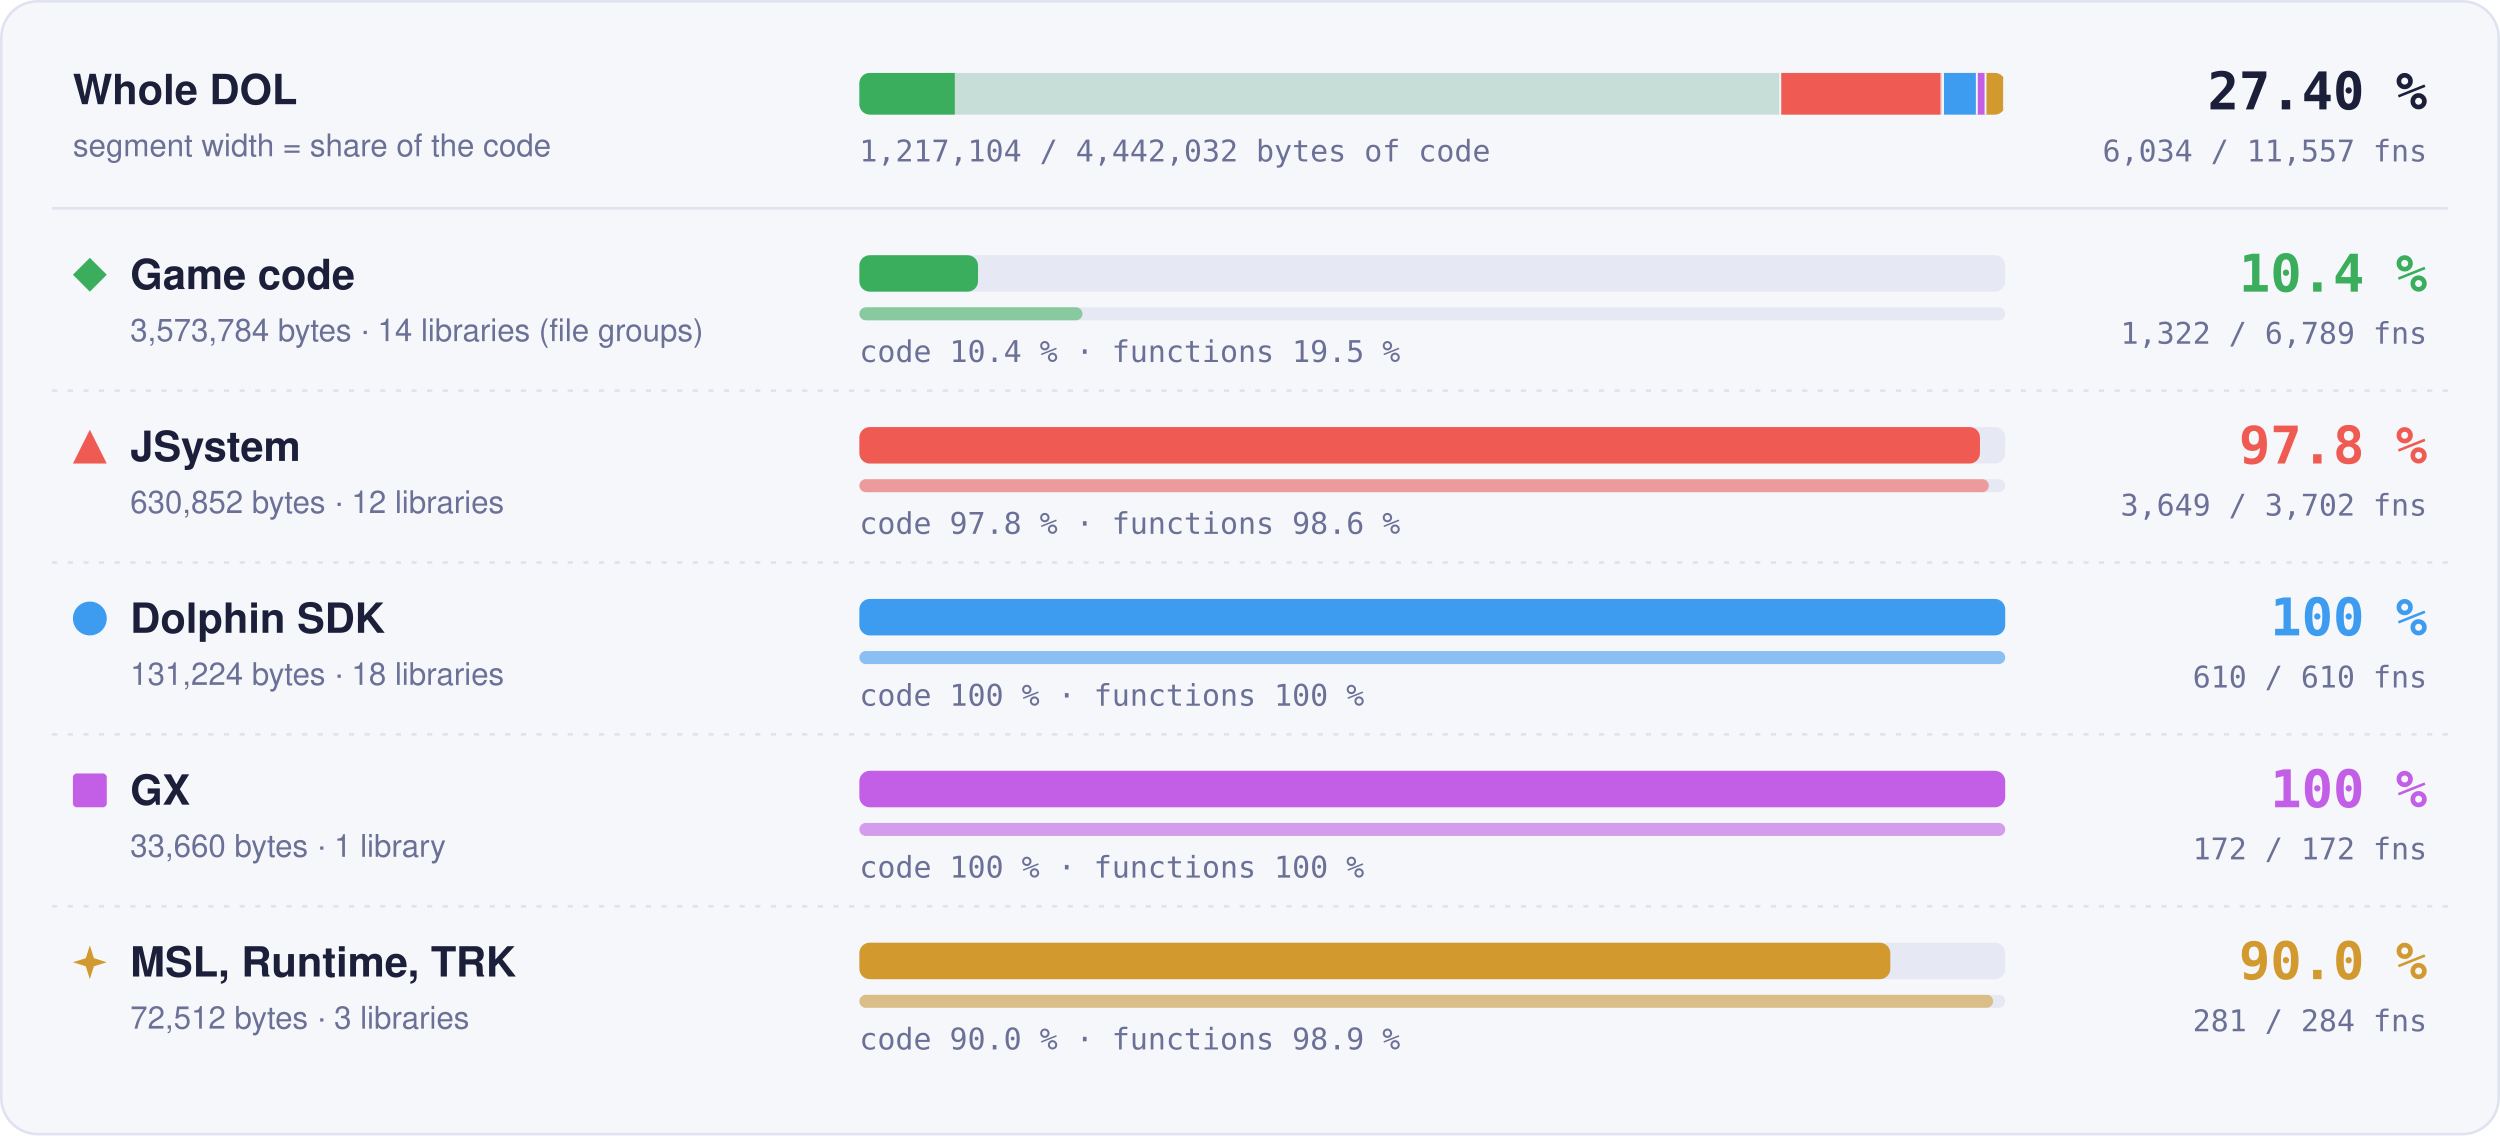
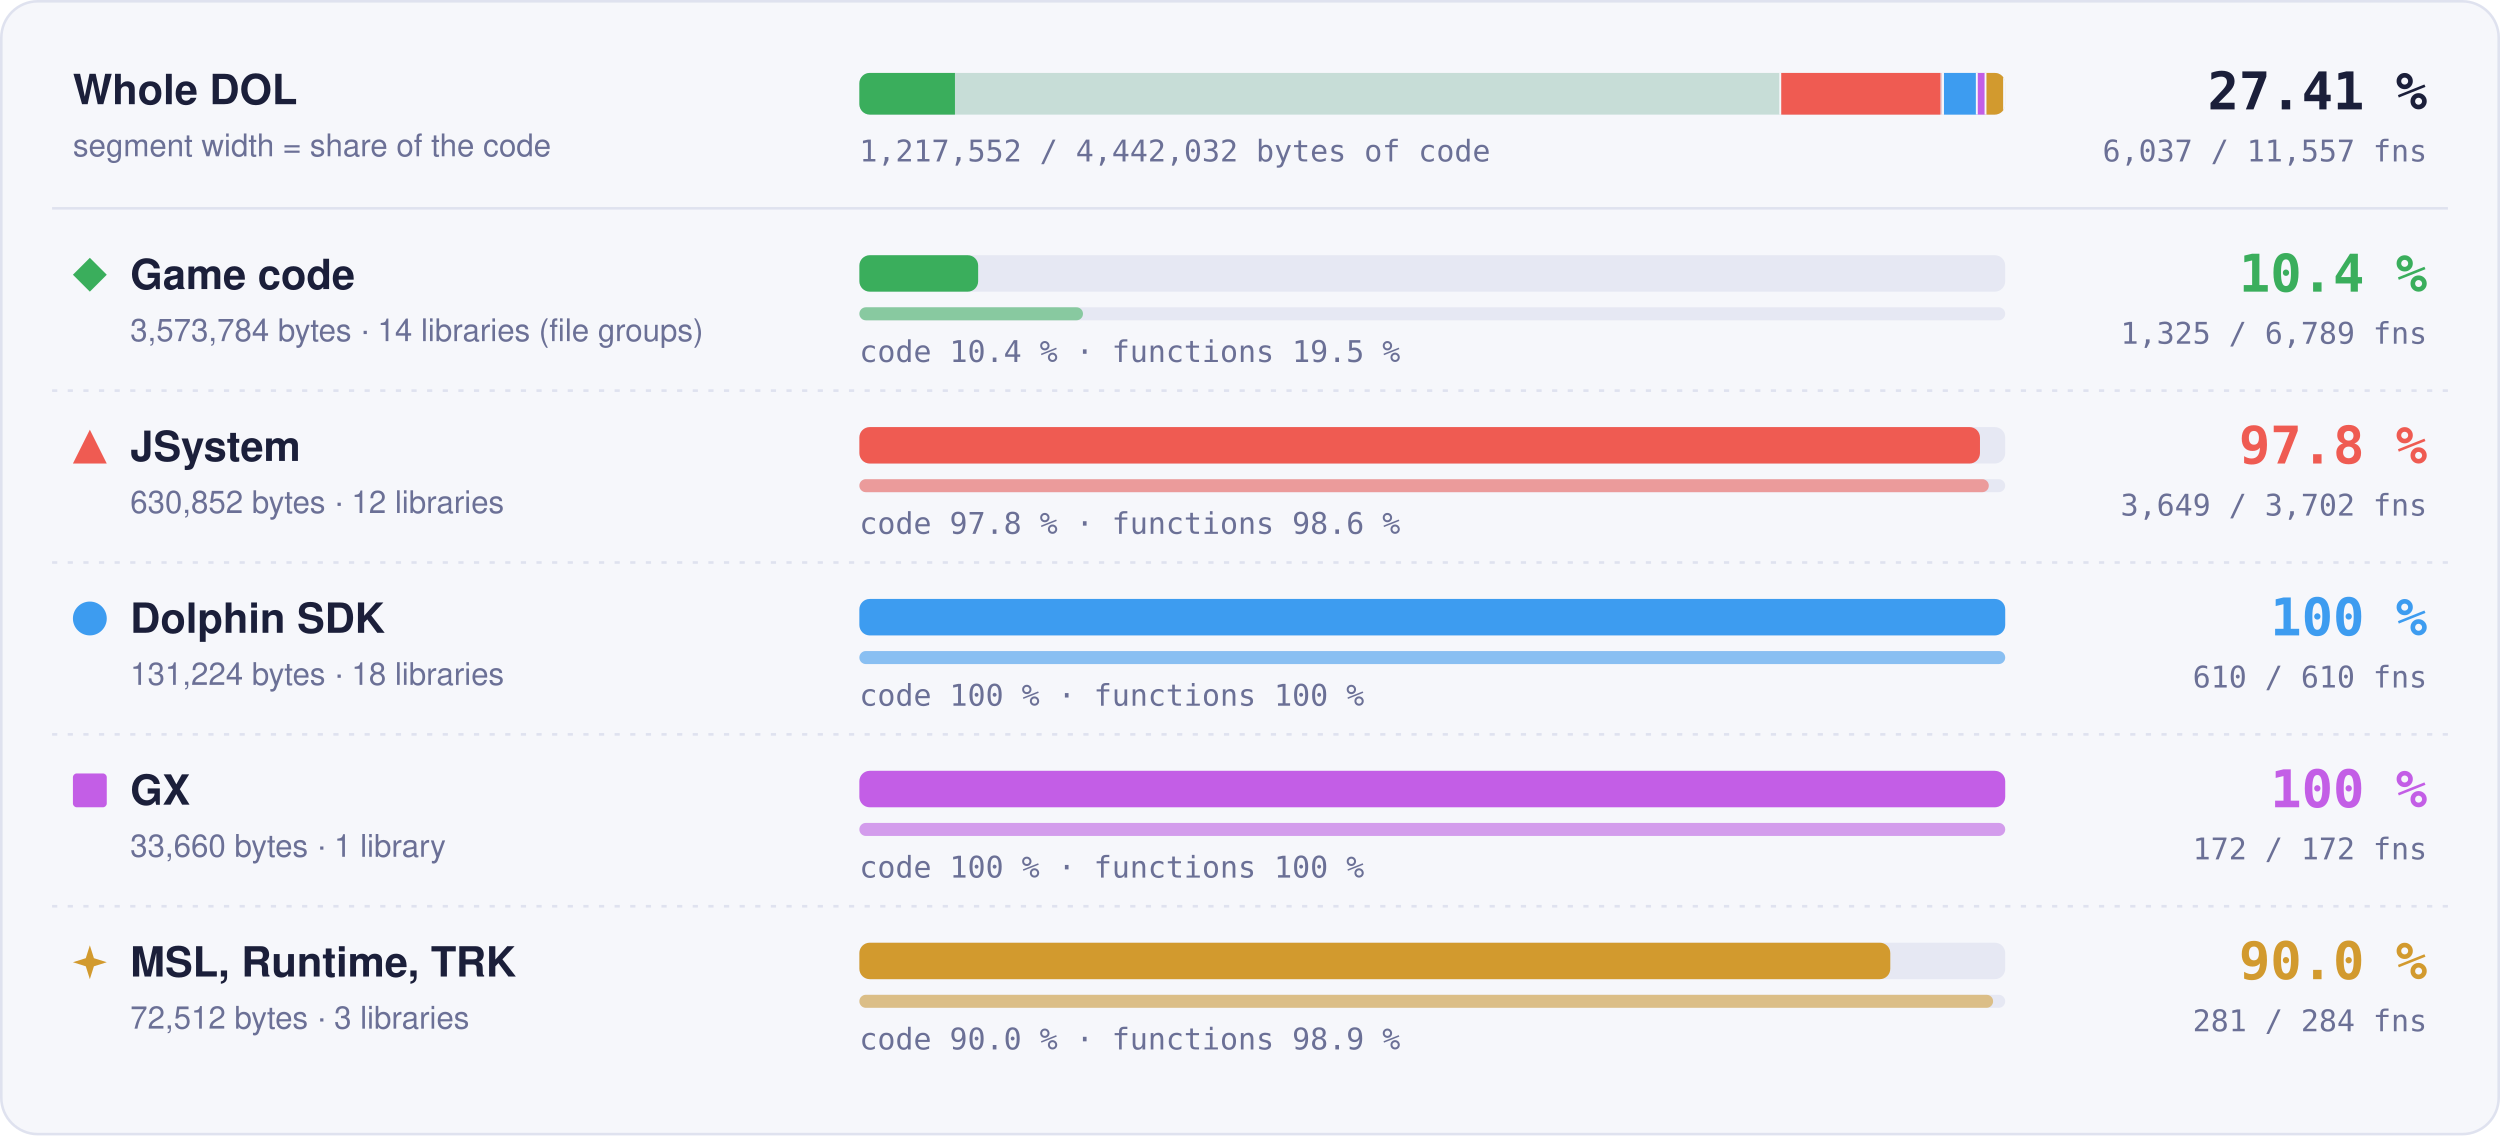
- <svg xmlns="http://www.w3.org/2000/svg" width="960" height="436" viewBox="0 0 960 436" role="img" aria-label="Matched code and functions per region: Game code 10.4 % of code, 1322 of 6789 functions; JSystem 97.8 % of code, 3649 of 3702 functions; Dolphin SDK 100 % of code, 610 of 610 functions; GX 100 % of code, 172 of 172 functions; MSL, Runtime, TRK 90.0 % of code, 281 of 284 functions">
+ <svg xmlns="http://www.w3.org/2000/svg" width="960" height="436" viewBox="0 0 960 436" role="img" aria-label="Matched code and functions per region: Game code 10.4 % of code, 1325 of 6789 functions; JSystem 97.8 % of code, 3649 of 3702 functions; Dolphin SDK 100 % of code, 610 of 610 functions; GX 100 % of code, 172 of 172 functions; MSL, Runtime, TRK 90.0 % of code, 281 of 284 functions">
  <style>text { font-family: -apple-system, BlinkMacSystemFont, 'Segoe UI', Helvetica, Arial, sans-serif; } .mono { font-family: ui-monospace, SFMono-Regular, 'SF Mono', Menlo, Consolas, monospace; } .grow { transform-box: fill-box; transform-origin: 0 50%; animation: grow 1.4s cubic-bezier(.2,.8,.2,1) both; } @keyframes grow { from { transform: scaleX(0); } } @media (prefers-reduced-motion: reduce) { * { animation: none !important; } }</style>
  <rect x="0.5" y="0.5" width="959" height="435" rx="14" fill="#f6f7fb" stroke="#dfe2ef" />
  <text x="28" y="40" font-size="16" font-weight="700" fill="#1b1f3a">Whole DOL</text>
  <text x="28" y="60" font-size="12" fill="#6b7096">segment width = share of the code</text>
  <rect x="330" y="28" width="440" height="16" rx="4" fill="#e6e8f3" />
  <clipPath id="wb">
    <rect x="330" y="28" width="440" height="16" rx="4" />
  </clipPath>
  <g clip-path="url(#wb)">
    <rect x="330.00" y="28" width="354.00" height="16" fill="#3aae5c" fill-opacity="0.18" />
-     <rect class="grow" x="330.00" y="28" width="36.65" height="16" fill="#3aae5c" />
+     <rect class="grow" x="330.00" y="28" width="36.70" height="16" fill="#3aae5c" />
    <rect x="683.25" y="28" width="1.5" height="16" fill="#f6f7fb" />
    <rect x="684.00" y="28" width="62.49" height="16" fill="#ef5b52" fill-opacity="0.18" />
    <rect class="grow" x="684.00" y="28" width="61.11" height="16" fill="#ef5b52" />
    <rect x="745.74" y="28" width="1.5" height="16" fill="#f6f7fb" />
    <rect x="746.49" y="28" width="13.00" height="16" fill="#3d9cf0" fill-opacity="0.18" />
    <rect class="grow" x="746.49" y="28" width="13.00" height="16" fill="#3d9cf0" />
    <rect x="758.73" y="28" width="1.5" height="16" fill="#f6f7fb" />
    <rect x="759.48" y="28" width="3.33" height="16" fill="#c35ee6" fill-opacity="0.18" />
    <rect class="grow" x="759.48" y="28" width="3.33" height="16" fill="#c35ee6" />
    <rect x="762.07" y="28" width="1.5" height="16" fill="#f6f7fb" />
    <rect x="762.82" y="28" width="7.18" height="16" fill="#d29a2e" fill-opacity="0.18" />
    <rect class="grow" x="762.82" y="28" width="6.46" height="16" fill="#d29a2e" />
    <rect x="769.25" y="28" width="1.5" height="16" fill="#f6f7fb" />
  </g>
-   <text x="932" y="42" text-anchor="end" class="mono" font-size="20" font-weight="700" fill="#1b1f3a">27.40 %</text>
-   <text x="932" y="62" text-anchor="end" class="mono" font-size="11.5" fill="#6b7096">6,034 / 11,557 fns</text>
-   <text x="330" y="62" class="mono" font-size="11.5" fill="#6b7096">1,217,104 / 4,442,032 bytes of code</text>
+   <text x="932" y="42" text-anchor="end" class="mono" font-size="20" font-weight="700" fill="#1b1f3a">27.41 %</text>
+   <text x="932" y="62" text-anchor="end" class="mono" font-size="11.5" fill="#6b7096">6,037 / 11,557 fns</text>
+   <text x="330" y="62" class="mono" font-size="11.5" fill="#6b7096">1,217,552 / 4,442,032 bytes of code</text>
  <line x1="20" x2="940" y1="80" y2="80" stroke="#dfe2ef" />
  <g fill="#3aae5c">
    <path d="M34.5 99L41 105.5L34.5 112L28 105.5Z" />
  </g>
  <text x="50" y="111" font-size="16" font-weight="700" fill="#1b1f3a">Game code</text>
  <text x="50" y="131" font-size="12" fill="#6b7096">3,573,784 bytes · 14 libraries (file groups)</text>
  <rect x="330" y="98" width="440" height="14" rx="4" fill="#e6e8f3" />
-   <rect class="grow" style="animation-delay:0.0s" x="330" y="98" width="45.56" height="14" rx="4" fill="#3aae5c" />
+   <rect class="grow" style="animation-delay:0.0s" x="330" y="98" width="45.61" height="14" rx="4" fill="#3aae5c" />
  <rect x="330" y="118" width="440" height="5" rx="2.5" fill="#e6e8f3" />
-   <rect class="grow" style="animation-delay:0.2s" x="330" y="118" width="85.68" height="5" rx="2.5" fill="#3aae5c" fill-opacity="0.55" />
+   <rect class="grow" style="animation-delay:0.2s" x="330" y="118" width="85.87" height="5" rx="2.5" fill="#3aae5c" fill-opacity="0.55" />
  <text x="330" y="139" class="mono" font-size="11.5" fill="#6b7096">code 10.4 % · functions 19.5 %</text>
  <text x="932" y="112" text-anchor="end" class="mono" font-size="20" font-weight="700" fill="#3aae5c">10.4 %</text>
-   <text x="932" y="132" text-anchor="end" class="mono" font-size="11.5" fill="#6b7096">1,322 / 6,789 fns</text>
+   <text x="932" y="132" text-anchor="end" class="mono" font-size="11.5" fill="#6b7096">1,325 / 6,789 fns</text>
  <line x1="20" x2="940" y1="150" y2="150" stroke="#dfe2ef" stroke-dasharray="2 4" />
  <g fill="#ef5b52">
    <path d="M34.5 165L41 178L28 178Z" />
  </g>
  <text x="50" y="177" font-size="16" font-weight="700" fill="#1b1f3a">JSystem</text>
  <text x="50" y="197" font-size="12" fill="#6b7096">630,852 bytes · 12 libraries</text>
  <rect x="330" y="164" width="440" height="14" rx="4" fill="#e6e8f3" />
  <rect class="grow" style="animation-delay:0.1s" x="330" y="164" width="430.31" height="14" rx="4" fill="#ef5b52" />
  <rect x="330" y="184" width="440" height="5" rx="2.5" fill="#e6e8f3" />
  <rect class="grow" style="animation-delay:0.3s" x="330" y="184" width="433.70" height="5" rx="2.5" fill="#ef5b52" fill-opacity="0.55" />
  <text x="330" y="205" class="mono" font-size="11.5" fill="#6b7096">code 97.8 % · functions 98.6 %</text>
  <text x="932" y="178" text-anchor="end" class="mono" font-size="20" font-weight="700" fill="#ef5b52">97.8 %</text>
  <text x="932" y="198" text-anchor="end" class="mono" font-size="11.5" fill="#6b7096">3,649 / 3,702 fns</text>
  <line x1="20" x2="940" y1="216" y2="216" stroke="#dfe2ef" stroke-dasharray="2 4" />
  <g fill="#3d9cf0">
    <circle cx="34.5" cy="237.5" r="6.5" />
  </g>
  <text x="50" y="243" font-size="16" font-weight="700" fill="#1b1f3a">Dolphin SDK</text>
  <text x="50" y="263" font-size="12" fill="#6b7096">131,224 bytes · 18 libraries</text>
  <rect x="330" y="230" width="440" height="14" rx="4" fill="#e6e8f3" />
  <rect class="grow" style="animation-delay:0.2s" x="330" y="230" width="440.00" height="14" rx="4" fill="#3d9cf0" />
  <rect x="330" y="250" width="440" height="5" rx="2.5" fill="#e6e8f3" />
  <rect class="grow" style="animation-delay:0.4s" x="330" y="250" width="440.00" height="5" rx="2.5" fill="#3d9cf0" fill-opacity="0.55" />
  <text x="330" y="271" class="mono" font-size="11.5" fill="#6b7096">code 100 % · functions 100 %</text>
  <text x="932" y="244" text-anchor="end" class="mono" font-size="20" font-weight="700" fill="#3d9cf0">100 %</text>
  <text x="932" y="264" text-anchor="end" class="mono" font-size="11.5" fill="#6b7096">610 / 610 fns</text>
  <line x1="20" x2="940" y1="282" y2="282" stroke="#dfe2ef" stroke-dasharray="2 4" />
  <g fill="#c35ee6">
    <rect x="28" y="297" width="13" height="13" rx="1.5" />
  </g>
  <text x="50" y="309" font-size="16" font-weight="700" fill="#1b1f3a">GX</text>
  <text x="50" y="329" font-size="12" fill="#6b7096">33,660 bytes · 1 library</text>
  <rect x="330" y="296" width="440" height="14" rx="4" fill="#e6e8f3" />
  <rect class="grow" style="animation-delay:0.3s" x="330" y="296" width="440.00" height="14" rx="4" fill="#c35ee6" />
  <rect x="330" y="316" width="440" height="5" rx="2.5" fill="#e6e8f3" />
  <rect class="grow" style="animation-delay:0.5s" x="330" y="316" width="440.00" height="5" rx="2.5" fill="#c35ee6" fill-opacity="0.55" />
  <text x="330" y="337" class="mono" font-size="11.5" fill="#6b7096">code 100 % · functions 100 %</text>
  <text x="932" y="310" text-anchor="end" class="mono" font-size="20" font-weight="700" fill="#c35ee6">100 %</text>
  <text x="932" y="330" text-anchor="end" class="mono" font-size="11.5" fill="#6b7096">172 / 172 fns</text>
  <line x1="20" x2="940" y1="348" y2="348" stroke="#dfe2ef" stroke-dasharray="2 4" />
  <g fill="#d29a2e">
    <path d="M34.5 363L36.06 367.94L41 369.5L36.06 371.06L34.5 376L32.94 371.06L28 369.5L32.94 367.94Z" />
  </g>
  <text x="50" y="375" font-size="16" font-weight="700" fill="#1b1f3a">MSL, Runtime, TRK</text>
  <text x="50" y="395" font-size="12" fill="#6b7096">72,512 bytes · 3 libraries</text>
  <rect x="330" y="362" width="440" height="14" rx="4" fill="#e6e8f3" />
  <rect class="grow" style="animation-delay:0.4s" x="330" y="362" width="395.87" height="14" rx="4" fill="#d29a2e" />
  <rect x="330" y="382" width="440" height="5" rx="2.5" fill="#e6e8f3" />
  <rect class="grow" style="animation-delay:0.6s" x="330" y="382" width="435.35" height="5" rx="2.5" fill="#d29a2e" fill-opacity="0.55" />
  <text x="330" y="403" class="mono" font-size="11.5" fill="#6b7096">code 90.0 % · functions 98.9 %</text>
  <text x="932" y="376" text-anchor="end" class="mono" font-size="20" font-weight="700" fill="#d29a2e">90.0 %</text>
  <text x="932" y="396" text-anchor="end" class="mono" font-size="11.5" fill="#6b7096">281 / 284 fns</text>
</svg>
